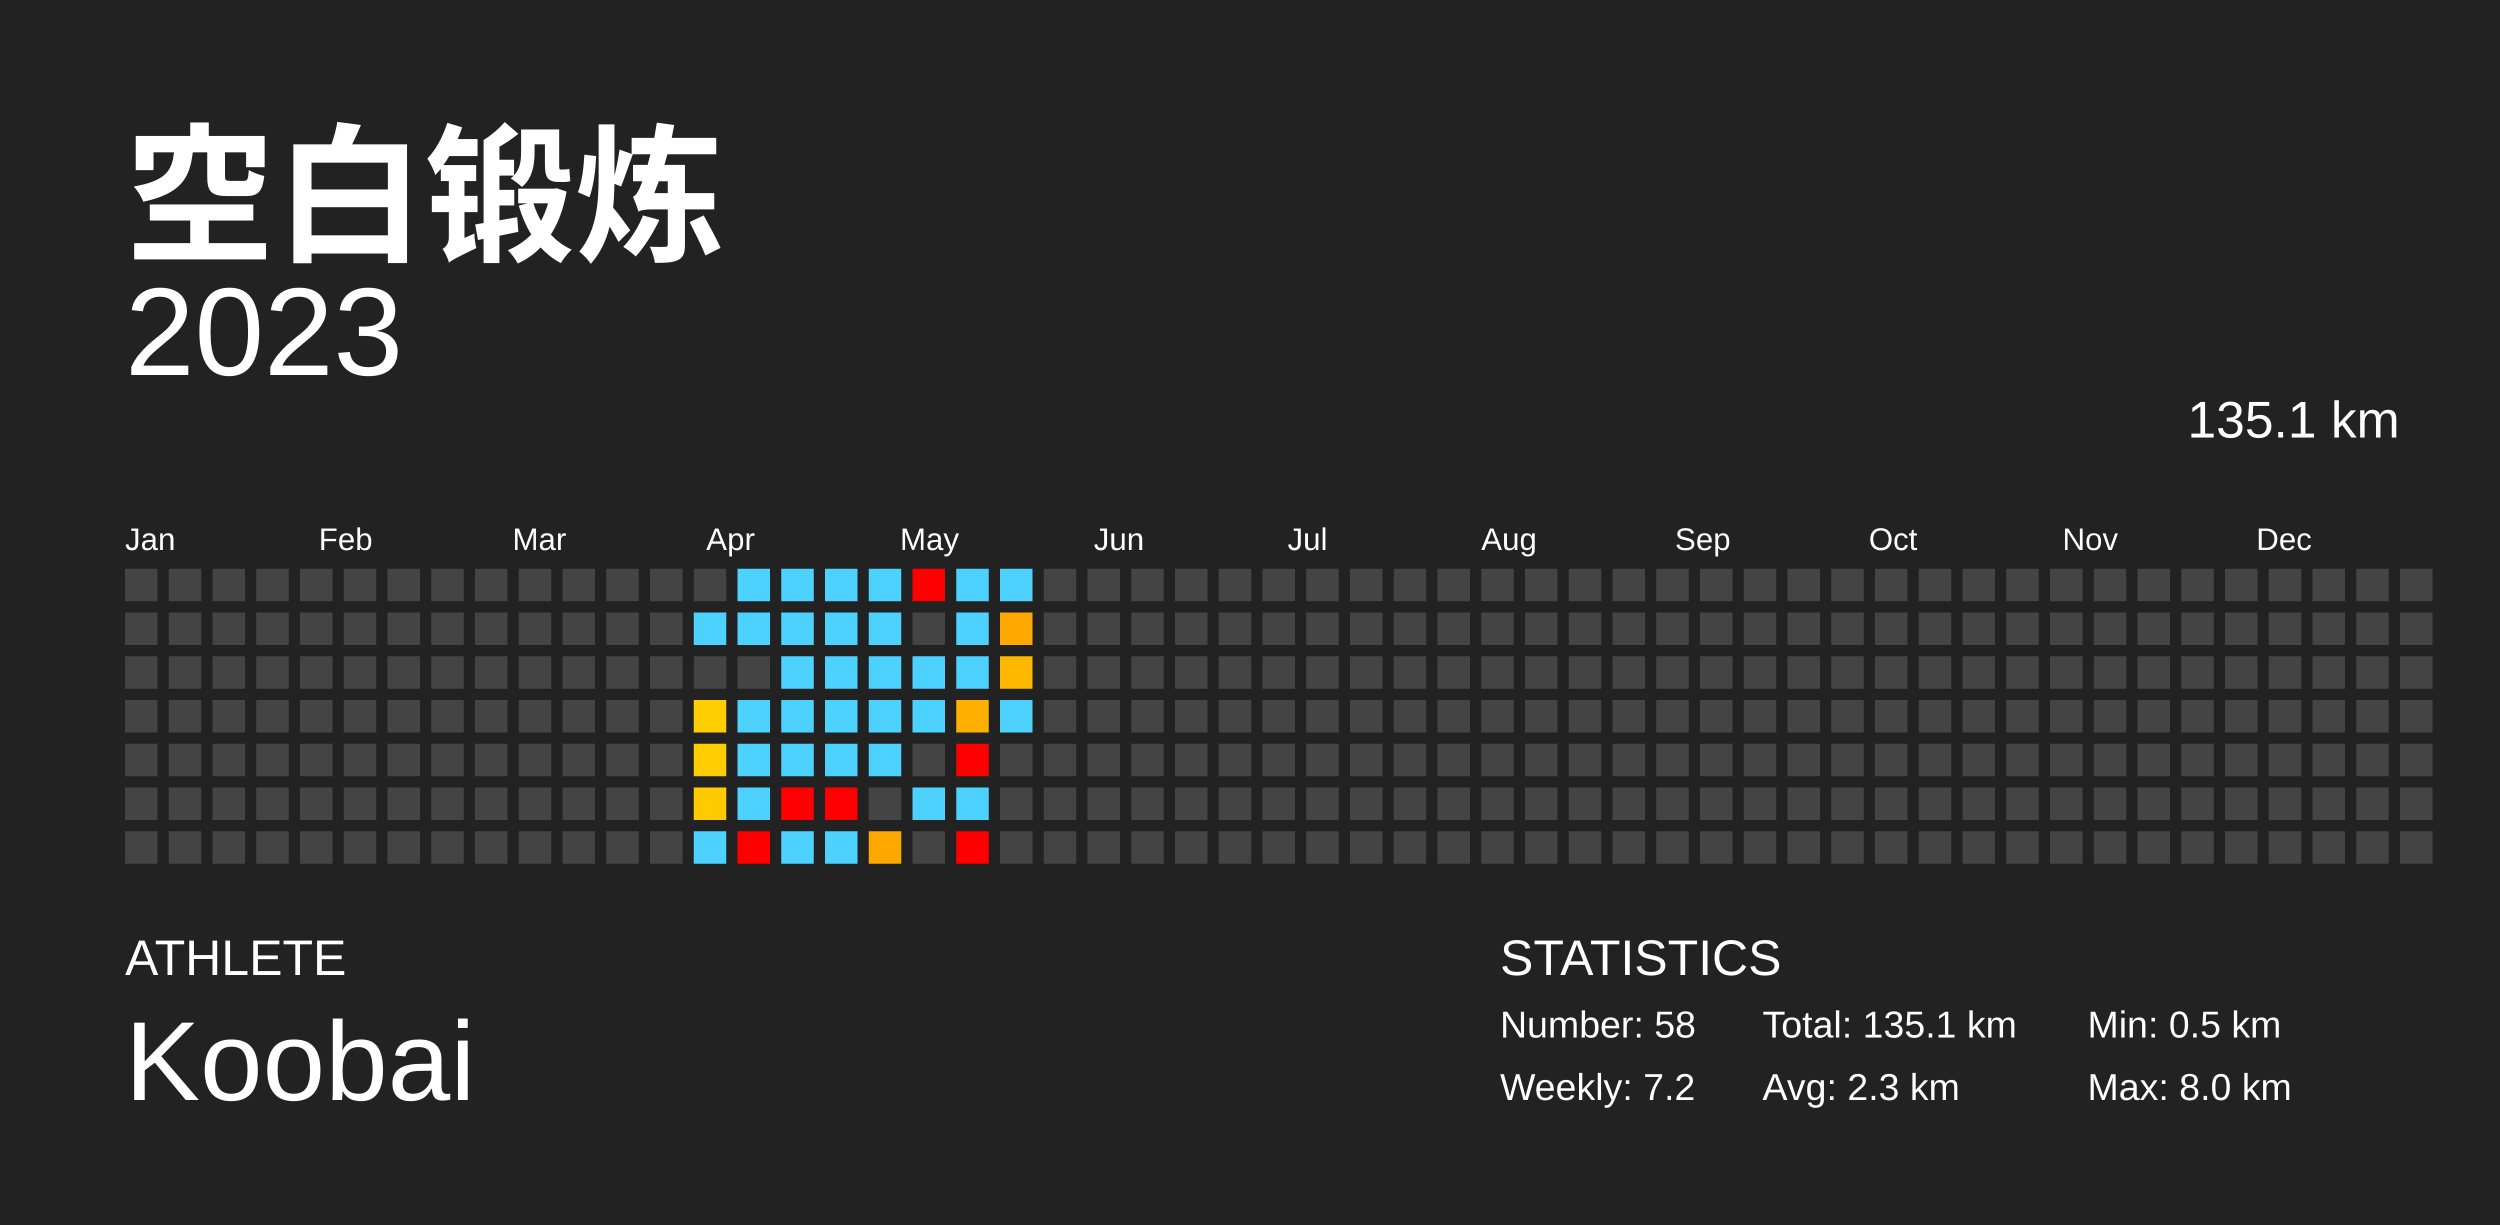
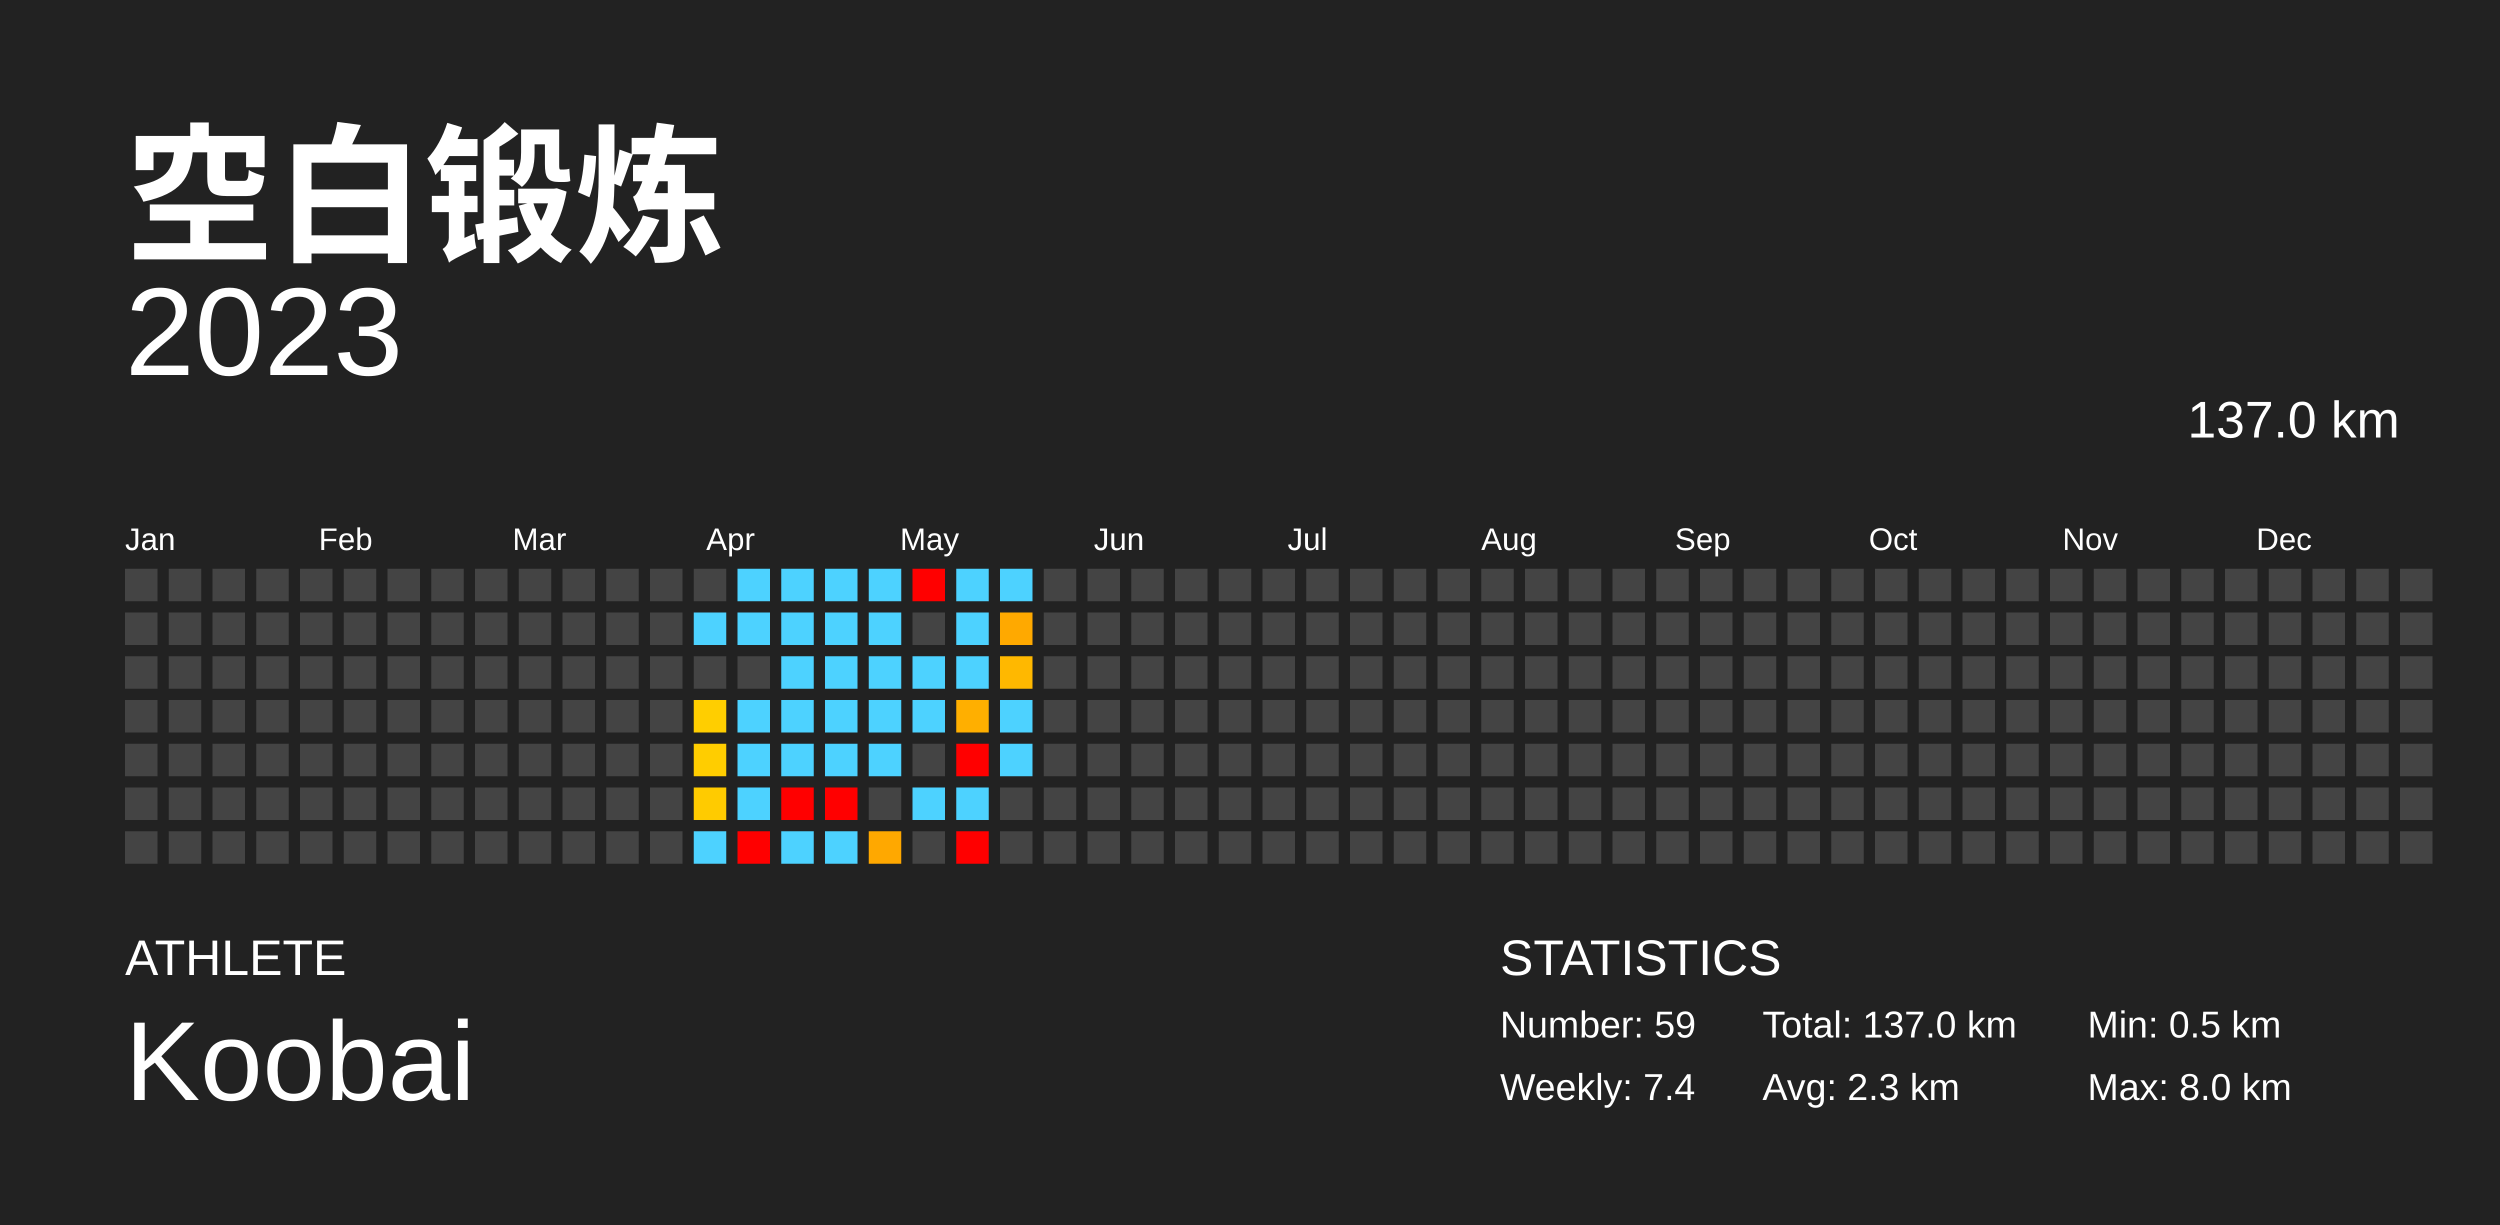
<svg xmlns="http://www.w3.org/2000/svg" baseProfile="full" height="98mm" version="1.1" viewBox="0,0,200,98" width="200mm">
  <defs />
  <rect fill="#222222" height="98" width="200" x="0" y="0" />
  <text fill="#FFFFFF" style="font-size:12px; font-family:Arial; font-weight:bold;" x="10" y="20">空白锻炼</text>
  <text fill="#FFFFFF" style="font-size:4px; font-family:Arial" x="10" y="78">ATHLETE</text>
  <text fill="#FFFFFF" style="font-size:9px; font-family:Arial" x="10" y="88">Koobai</text>
  <text fill="#FFFFFF" style="font-size:4px; font-family:Arial" x="120" y="78">STATISTICS</text>
-   <text fill="#FFFFFF" style="font-size:3px; font-family:Arial" x="120" y="83">Number: 58</text>
-   <text fill="#FFFFFF" style="font-size:3px; font-family:Arial" x="120" y="88">Weekly: 7.2</text>
-   <text fill="#FFFFFF" style="font-size:3px; font-family:Arial" x="141" y="83">Total: 135.1 km</text>
+   <text fill="#FFFFFF" style="font-size:3px; font-family:Arial" x="120" y="83">Number: 59</text>
+   <text fill="#FFFFFF" style="font-size:3px; font-family:Arial" x="120" y="88">Weekly: 7.4</text>
+   <text fill="#FFFFFF" style="font-size:3px; font-family:Arial" x="141" y="83">Total: 137.0 km</text>
  <text fill="#FFFFFF" style="font-size:3px; font-family:Arial" x="141" y="88">Avg: 2.3 km</text>
  <text fill="#FFFFFF" style="font-size:3px; font-family:Arial" x="167" y="83">Min: 0.5 km</text>
  <text fill="#FFFFFF" style="font-size:3px; font-family:Arial" x="167" y="88">Max: 8.0 km</text>
  <text alignment-baseline="hanging" fill="#FFFFFF" style="font-size:10.0px; font-family:Arial;" x="10" y="30">2023</text>
-   <text alignment-baseline="hanging" fill="#FFFFFF" style="font-size:4.125px; font-family:Arial;" x="175" y="35">135.1 km</text>
+   <text alignment-baseline="hanging" fill="#FFFFFF" style="font-size:4.125px; font-family:Arial;" x="175" y="35">137.0 km</text>
  <text fill="#FFFFFF" style="font-size:2.5px; font-family:Arial" x="10.0" y="44">Jan</text>
  <text fill="#FFFFFF" style="font-size:2.5px; font-family:Arial" x="25.5" y="44">Feb</text>
  <text fill="#FFFFFF" style="font-size:2.5px; font-family:Arial" x="41.0" y="44">Mar</text>
  <text fill="#FFFFFF" style="font-size:2.5px; font-family:Arial" x="56.5" y="44">Apr</text>
  <text fill="#FFFFFF" style="font-size:2.5px; font-family:Arial" x="72.0" y="44">May</text>
  <text fill="#FFFFFF" style="font-size:2.5px; font-family:Arial" x="87.5" y="44">Jun</text>
  <text fill="#FFFFFF" style="font-size:2.5px; font-family:Arial" x="103.0" y="44">Jul</text>
  <text fill="#FFFFFF" style="font-size:2.5px; font-family:Arial" x="118.5" y="44">Aug</text>
  <text fill="#FFFFFF" style="font-size:2.5px; font-family:Arial" x="134.0" y="44">Sep</text>
  <text fill="#FFFFFF" style="font-size:2.5px; font-family:Arial" x="149.5" y="44">Oct</text>
  <text fill="#FFFFFF" style="font-size:2.5px; font-family:Arial" x="165.0" y="44">Nov</text>
  <text fill="#FFFFFF" style="font-size:2.5px; font-family:Arial" x="180.5" y="44">Dec</text>
  <rect fill="#444444" height="2.6" width="2.6" x="10.0" y="45.5" />
  <rect fill="#444444" height="2.6" width="2.6" x="10.0" y="49.0" />
  <rect fill="#444444" height="2.6" width="2.6" x="10.0" y="52.5" />
  <rect fill="#444444" height="2.6" width="2.6" x="10.0" y="56.0" />
  <rect fill="#444444" height="2.6" width="2.6" x="10.0" y="59.5" />
  <rect fill="#444444" height="2.6" width="2.6" x="10.0" y="63.0" />
  <rect fill="#444444" height="2.6" width="2.6" x="10.0" y="66.5" />
  <rect fill="#444444" height="2.6" width="2.6" x="13.5" y="45.5" />
  <rect fill="#444444" height="2.6" width="2.6" x="13.5" y="49.0" />
  <rect fill="#444444" height="2.6" width="2.6" x="13.5" y="52.5" />
  <rect fill="#444444" height="2.6" width="2.6" x="13.5" y="56.0" />
  <rect fill="#444444" height="2.6" width="2.6" x="13.5" y="59.5" />
  <rect fill="#444444" height="2.6" width="2.6" x="13.5" y="63.0" />
  <rect fill="#444444" height="2.6" width="2.6" x="13.5" y="66.5" />
  <rect fill="#444444" height="2.6" width="2.6" x="17.0" y="45.5" />
  <rect fill="#444444" height="2.6" width="2.6" x="17.0" y="49.0" />
  <rect fill="#444444" height="2.6" width="2.6" x="17.0" y="52.5" />
  <rect fill="#444444" height="2.6" width="2.6" x="17.0" y="56.0" />
  <rect fill="#444444" height="2.6" width="2.6" x="17.0" y="59.5" />
  <rect fill="#444444" height="2.6" width="2.6" x="17.0" y="63.0" />
  <rect fill="#444444" height="2.6" width="2.6" x="17.0" y="66.5" />
  <rect fill="#444444" height="2.6" width="2.6" x="20.5" y="45.5" />
  <rect fill="#444444" height="2.6" width="2.6" x="20.5" y="49.0" />
  <rect fill="#444444" height="2.6" width="2.6" x="20.5" y="52.5" />
  <rect fill="#444444" height="2.6" width="2.6" x="20.5" y="56.0" />
  <rect fill="#444444" height="2.6" width="2.6" x="20.5" y="59.5" />
  <rect fill="#444444" height="2.6" width="2.6" x="20.5" y="63.0" />
  <rect fill="#444444" height="2.6" width="2.6" x="20.5" y="66.5" />
  <rect fill="#444444" height="2.6" width="2.6" x="24.0" y="45.5" />
  <rect fill="#444444" height="2.6" width="2.6" x="24.0" y="49.0" />
  <rect fill="#444444" height="2.6" width="2.6" x="24.0" y="52.5" />
  <rect fill="#444444" height="2.6" width="2.6" x="24.0" y="56.0" />
  <rect fill="#444444" height="2.6" width="2.6" x="24.0" y="59.5" />
  <rect fill="#444444" height="2.6" width="2.6" x="24.0" y="63.0" />
  <rect fill="#444444" height="2.6" width="2.6" x="24.0" y="66.5" />
  <rect fill="#444444" height="2.6" width="2.6" x="27.5" y="45.5" />
  <rect fill="#444444" height="2.6" width="2.6" x="27.5" y="49.0" />
  <rect fill="#444444" height="2.6" width="2.6" x="27.5" y="52.5" />
  <rect fill="#444444" height="2.6" width="2.6" x="27.5" y="56.0" />
  <rect fill="#444444" height="2.6" width="2.6" x="27.5" y="59.5" />
  <rect fill="#444444" height="2.6" width="2.6" x="27.5" y="63.0" />
  <rect fill="#444444" height="2.6" width="2.6" x="27.5" y="66.5" />
  <rect fill="#444444" height="2.6" width="2.6" x="31.0" y="45.5" />
  <rect fill="#444444" height="2.6" width="2.6" x="31.0" y="49.0" />
  <rect fill="#444444" height="2.6" width="2.6" x="31.0" y="52.5" />
  <rect fill="#444444" height="2.6" width="2.6" x="31.0" y="56.0" />
  <rect fill="#444444" height="2.6" width="2.6" x="31.0" y="59.5" />
  <rect fill="#444444" height="2.6" width="2.6" x="31.0" y="63.0" />
  <rect fill="#444444" height="2.6" width="2.6" x="31.0" y="66.5" />
  <rect fill="#444444" height="2.6" width="2.6" x="34.5" y="45.5" />
  <rect fill="#444444" height="2.6" width="2.6" x="34.5" y="49.0" />
  <rect fill="#444444" height="2.6" width="2.6" x="34.5" y="52.5" />
  <rect fill="#444444" height="2.6" width="2.6" x="34.5" y="56.0" />
  <rect fill="#444444" height="2.6" width="2.6" x="34.5" y="59.5" />
  <rect fill="#444444" height="2.6" width="2.6" x="34.5" y="63.0" />
  <rect fill="#444444" height="2.6" width="2.6" x="34.5" y="66.5" />
  <rect fill="#444444" height="2.6" width="2.6" x="38.0" y="45.5" />
  <rect fill="#444444" height="2.6" width="2.6" x="38.0" y="49.0" />
  <rect fill="#444444" height="2.6" width="2.6" x="38.0" y="52.5" />
  <rect fill="#444444" height="2.6" width="2.6" x="38.0" y="56.0" />
  <rect fill="#444444" height="2.6" width="2.6" x="38.0" y="59.5" />
  <rect fill="#444444" height="2.6" width="2.6" x="38.0" y="63.0" />
  <rect fill="#444444" height="2.6" width="2.6" x="38.0" y="66.5" />
  <rect fill="#444444" height="2.6" width="2.6" x="41.5" y="45.5" />
  <rect fill="#444444" height="2.6" width="2.6" x="41.5" y="49.0" />
  <rect fill="#444444" height="2.6" width="2.6" x="41.5" y="52.5" />
  <rect fill="#444444" height="2.6" width="2.6" x="41.5" y="56.0" />
  <rect fill="#444444" height="2.6" width="2.6" x="41.5" y="59.5" />
  <rect fill="#444444" height="2.6" width="2.6" x="41.5" y="63.0" />
  <rect fill="#444444" height="2.6" width="2.6" x="41.5" y="66.5" />
  <rect fill="#444444" height="2.6" width="2.6" x="45.0" y="45.5" />
  <rect fill="#444444" height="2.6" width="2.6" x="45.0" y="49.0" />
  <rect fill="#444444" height="2.6" width="2.6" x="45.0" y="52.5" />
  <rect fill="#444444" height="2.6" width="2.6" x="45.0" y="56.0" />
  <rect fill="#444444" height="2.6" width="2.6" x="45.0" y="59.5" />
  <rect fill="#444444" height="2.6" width="2.6" x="45.0" y="63.0" />
  <rect fill="#444444" height="2.6" width="2.6" x="45.0" y="66.5" />
  <rect fill="#444444" height="2.6" width="2.6" x="48.5" y="45.5" />
  <rect fill="#444444" height="2.6" width="2.6" x="48.5" y="49.0" />
  <rect fill="#444444" height="2.6" width="2.6" x="48.5" y="52.5" />
  <rect fill="#444444" height="2.6" width="2.6" x="48.5" y="56.0" />
  <rect fill="#444444" height="2.6" width="2.6" x="48.5" y="59.5" />
  <rect fill="#444444" height="2.6" width="2.6" x="48.5" y="63.0" />
  <rect fill="#444444" height="2.6" width="2.6" x="48.5" y="66.5" />
  <rect fill="#444444" height="2.6" width="2.6" x="52.0" y="45.5" />
  <rect fill="#444444" height="2.6" width="2.6" x="52.0" y="49.0" />
  <rect fill="#444444" height="2.6" width="2.6" x="52.0" y="52.5" />
  <rect fill="#444444" height="2.6" width="2.6" x="52.0" y="56.0" />
  <rect fill="#444444" height="2.6" width="2.6" x="52.0" y="59.5" />
  <rect fill="#444444" height="2.6" width="2.6" x="52.0" y="63.0" />
  <rect fill="#444444" height="2.6" width="2.6" x="52.0" y="66.5" />
  <rect fill="#444444" height="2.6" width="2.6" x="55.5" y="45.5" />
  <rect fill="#4dd2ff" height="2.6" width="2.6" x="55.5" y="49.0" />
  <rect fill="#444444" height="2.6" width="2.6" x="55.5" y="52.5" />
  <rect fill="#ffce00" height="2.6" width="2.6" x="55.5" y="56.0" />
  <rect fill="#ffcd00" height="2.6" width="2.6" x="55.5" y="59.5" />
  <rect fill="#ffcb00" height="2.6" width="2.6" x="55.5" y="63.0" />
  <rect fill="#4dd2ff" height="2.6" width="2.6" x="55.5" y="66.5" />
  <rect fill="#4dd2ff" height="2.6" width="2.6" x="59.0" y="45.5" />
  <rect fill="#4dd2ff" height="2.6" width="2.6" x="59.0" y="49.0" />
  <rect fill="#444444" height="2.6" width="2.6" x="59.0" y="52.5" />
  <rect fill="#4dd2ff" height="2.6" width="2.6" x="59.0" y="56.0" />
  <rect fill="#4dd2ff" height="2.6" width="2.6" x="59.0" y="59.5" />
  <rect fill="#4dd2ff" height="2.6" width="2.6" x="59.0" y="63.0" />
  <rect fill="red" height="2.6" width="2.6" x="59.0" y="66.5" />
  <rect fill="#4dd2ff" height="2.6" width="2.6" x="62.5" y="45.5" />
  <rect fill="#4dd2ff" height="2.6" width="2.6" x="62.5" y="49.0" />
  <rect fill="#4dd2ff" height="2.6" width="2.6" x="62.5" y="52.5" />
  <rect fill="#4dd2ff" height="2.6" width="2.6" x="62.5" y="56.0" />
  <rect fill="#4dd2ff" height="2.6" width="2.6" x="62.5" y="59.5" />
  <rect fill="red" height="2.6" width="2.6" x="62.5" y="63.0" />
  <rect fill="#4dd2ff" height="2.6" width="2.6" x="62.5" y="66.5" />
  <rect fill="#4dd2ff" height="2.6" width="2.6" x="66.0" y="45.5" />
  <rect fill="#4dd2ff" height="2.6" width="2.6" x="66.0" y="49.0" />
  <rect fill="#4dd2ff" height="2.6" width="2.6" x="66.0" y="52.5" />
  <rect fill="#4dd2ff" height="2.6" width="2.6" x="66.0" y="56.0" />
  <rect fill="#4dd2ff" height="2.6" width="2.6" x="66.0" y="59.5" />
  <rect fill="red" height="2.6" width="2.6" x="66.0" y="63.0" />
  <rect fill="#4dd2ff" height="2.6" width="2.6" x="66.0" y="66.5" />
  <rect fill="#4dd2ff" height="2.6" width="2.6" x="69.5" y="45.5" />
  <rect fill="#4dd2ff" height="2.6" width="2.6" x="69.5" y="49.0" />
  <rect fill="#4dd2ff" height="2.6" width="2.6" x="69.5" y="52.5" />
  <rect fill="#4dd2ff" height="2.6" width="2.6" x="69.5" y="56.0" />
  <rect fill="#4dd2ff" height="2.6" width="2.6" x="69.5" y="59.5" />
  <rect fill="#444444" height="2.6" width="2.6" x="69.5" y="63.0" />
  <rect fill="#ffa800" height="2.6" width="2.6" x="69.5" y="66.5" />
  <rect fill="red" height="2.6" width="2.6" x="73.0" y="45.5" />
  <rect fill="#444444" height="2.6" width="2.6" x="73.0" y="49.0" />
  <rect fill="#4dd2ff" height="2.6" width="2.6" x="73.0" y="52.5" />
  <rect fill="#4dd2ff" height="2.6" width="2.6" x="73.0" y="56.0" />
  <rect fill="#444444" height="2.6" width="2.6" x="73.0" y="59.5" />
  <rect fill="#4dd2ff" height="2.6" width="2.6" x="73.0" y="63.0" />
  <rect fill="#444444" height="2.6" width="2.6" x="73.0" y="66.5" />
  <rect fill="#4dd2ff" height="2.6" width="2.6" x="76.5" y="45.5" />
  <rect fill="#4dd2ff" height="2.6" width="2.6" x="76.5" y="49.0" />
  <rect fill="#4dd2ff" height="2.6" width="2.6" x="76.5" y="52.5" />
  <rect fill="#ffaf00" height="2.6" width="2.6" x="76.5" y="56.0" />
  <rect fill="red" height="2.6" width="2.6" x="76.5" y="59.5" />
  <rect fill="#4dd2ff" height="2.6" width="2.6" x="76.5" y="63.0" />
  <rect fill="red" height="2.6" width="2.6" x="76.5" y="66.5" />
  <rect fill="#4dd2ff" height="2.6" width="2.6" x="80.0" y="45.5" />
  <rect fill="#ffa900" height="2.6" width="2.6" x="80.0" y="49.0" />
  <rect fill="#ffb800" height="2.6" width="2.6" x="80.0" y="52.5" />
  <rect fill="#4dd2ff" height="2.6" width="2.6" x="80.0" y="56.0" />
-   <rect fill="#444444" height="2.6" width="2.6" x="80.0" y="59.5" />
+   <rect fill="#4dd2ff" height="2.6" width="2.6" x="80.0" y="59.5" />
  <rect fill="#444444" height="2.6" width="2.6" x="80.0" y="63.0" />
  <rect fill="#444444" height="2.6" width="2.6" x="80.0" y="66.5" />
  <rect fill="#444444" height="2.6" width="2.6" x="83.5" y="45.5" />
  <rect fill="#444444" height="2.6" width="2.6" x="83.5" y="49.0" />
  <rect fill="#444444" height="2.6" width="2.6" x="83.5" y="52.5" />
  <rect fill="#444444" height="2.6" width="2.6" x="83.5" y="56.0" />
  <rect fill="#444444" height="2.6" width="2.6" x="83.5" y="59.5" />
  <rect fill="#444444" height="2.6" width="2.6" x="83.5" y="63.0" />
  <rect fill="#444444" height="2.6" width="2.6" x="83.5" y="66.5" />
  <rect fill="#444444" height="2.6" width="2.6" x="87.0" y="45.5" />
  <rect fill="#444444" height="2.6" width="2.6" x="87.0" y="49.0" />
  <rect fill="#444444" height="2.6" width="2.6" x="87.0" y="52.5" />
  <rect fill="#444444" height="2.6" width="2.6" x="87.0" y="56.0" />
  <rect fill="#444444" height="2.6" width="2.6" x="87.0" y="59.5" />
  <rect fill="#444444" height="2.6" width="2.6" x="87.0" y="63.0" />
  <rect fill="#444444" height="2.6" width="2.6" x="87.0" y="66.5" />
  <rect fill="#444444" height="2.6" width="2.6" x="90.5" y="45.5" />
  <rect fill="#444444" height="2.6" width="2.6" x="90.5" y="49.0" />
  <rect fill="#444444" height="2.6" width="2.6" x="90.5" y="52.5" />
  <rect fill="#444444" height="2.6" width="2.6" x="90.5" y="56.0" />
  <rect fill="#444444" height="2.6" width="2.6" x="90.5" y="59.5" />
  <rect fill="#444444" height="2.6" width="2.6" x="90.5" y="63.0" />
  <rect fill="#444444" height="2.6" width="2.6" x="90.5" y="66.5" />
  <rect fill="#444444" height="2.6" width="2.6" x="94.0" y="45.5" />
  <rect fill="#444444" height="2.6" width="2.6" x="94.0" y="49.0" />
  <rect fill="#444444" height="2.6" width="2.6" x="94.0" y="52.5" />
  <rect fill="#444444" height="2.6" width="2.6" x="94.0" y="56.0" />
  <rect fill="#444444" height="2.6" width="2.6" x="94.0" y="59.5" />
  <rect fill="#444444" height="2.6" width="2.6" x="94.0" y="63.0" />
  <rect fill="#444444" height="2.6" width="2.6" x="94.0" y="66.5" />
  <rect fill="#444444" height="2.6" width="2.6" x="97.5" y="45.5" />
  <rect fill="#444444" height="2.6" width="2.6" x="97.5" y="49.0" />
  <rect fill="#444444" height="2.6" width="2.6" x="97.5" y="52.5" />
  <rect fill="#444444" height="2.6" width="2.6" x="97.5" y="56.0" />
  <rect fill="#444444" height="2.6" width="2.6" x="97.5" y="59.5" />
  <rect fill="#444444" height="2.6" width="2.6" x="97.5" y="63.0" />
  <rect fill="#444444" height="2.6" width="2.6" x="97.5" y="66.5" />
  <rect fill="#444444" height="2.6" width="2.6" x="101.0" y="45.5" />
  <rect fill="#444444" height="2.6" width="2.6" x="101.0" y="49.0" />
  <rect fill="#444444" height="2.6" width="2.6" x="101.0" y="52.5" />
  <rect fill="#444444" height="2.6" width="2.6" x="101.0" y="56.0" />
  <rect fill="#444444" height="2.6" width="2.6" x="101.0" y="59.5" />
  <rect fill="#444444" height="2.6" width="2.6" x="101.0" y="63.0" />
  <rect fill="#444444" height="2.6" width="2.6" x="101.0" y="66.5" />
  <rect fill="#444444" height="2.6" width="2.6" x="104.5" y="45.5" />
  <rect fill="#444444" height="2.6" width="2.6" x="104.5" y="49.0" />
  <rect fill="#444444" height="2.6" width="2.6" x="104.5" y="52.5" />
  <rect fill="#444444" height="2.6" width="2.6" x="104.5" y="56.0" />
  <rect fill="#444444" height="2.6" width="2.6" x="104.5" y="59.5" />
  <rect fill="#444444" height="2.6" width="2.6" x="104.5" y="63.0" />
  <rect fill="#444444" height="2.6" width="2.6" x="104.5" y="66.5" />
  <rect fill="#444444" height="2.6" width="2.6" x="108.0" y="45.5" />
  <rect fill="#444444" height="2.6" width="2.6" x="108.0" y="49.0" />
  <rect fill="#444444" height="2.6" width="2.6" x="108.0" y="52.5" />
  <rect fill="#444444" height="2.6" width="2.6" x="108.0" y="56.0" />
  <rect fill="#444444" height="2.6" width="2.6" x="108.0" y="59.5" />
  <rect fill="#444444" height="2.6" width="2.6" x="108.0" y="63.0" />
  <rect fill="#444444" height="2.6" width="2.6" x="108.0" y="66.5" />
  <rect fill="#444444" height="2.6" width="2.6" x="111.5" y="45.5" />
  <rect fill="#444444" height="2.6" width="2.6" x="111.5" y="49.0" />
  <rect fill="#444444" height="2.6" width="2.6" x="111.5" y="52.5" />
  <rect fill="#444444" height="2.6" width="2.6" x="111.5" y="56.0" />
  <rect fill="#444444" height="2.6" width="2.6" x="111.5" y="59.5" />
  <rect fill="#444444" height="2.6" width="2.6" x="111.5" y="63.0" />
  <rect fill="#444444" height="2.6" width="2.6" x="111.5" y="66.5" />
  <rect fill="#444444" height="2.6" width="2.6" x="115.0" y="45.5" />
  <rect fill="#444444" height="2.6" width="2.6" x="115.0" y="49.0" />
  <rect fill="#444444" height="2.6" width="2.6" x="115.0" y="52.5" />
  <rect fill="#444444" height="2.6" width="2.6" x="115.0" y="56.0" />
  <rect fill="#444444" height="2.6" width="2.6" x="115.0" y="59.5" />
  <rect fill="#444444" height="2.6" width="2.6" x="115.0" y="63.0" />
  <rect fill="#444444" height="2.6" width="2.6" x="115.0" y="66.5" />
  <rect fill="#444444" height="2.6" width="2.6" x="118.5" y="45.5" />
  <rect fill="#444444" height="2.6" width="2.6" x="118.5" y="49.0" />
  <rect fill="#444444" height="2.6" width="2.6" x="118.5" y="52.5" />
  <rect fill="#444444" height="2.6" width="2.6" x="118.5" y="56.0" />
  <rect fill="#444444" height="2.6" width="2.6" x="118.5" y="59.5" />
  <rect fill="#444444" height="2.6" width="2.6" x="118.5" y="63.0" />
  <rect fill="#444444" height="2.6" width="2.6" x="118.5" y="66.5" />
  <rect fill="#444444" height="2.6" width="2.6" x="122.0" y="45.5" />
  <rect fill="#444444" height="2.6" width="2.6" x="122.0" y="49.0" />
  <rect fill="#444444" height="2.6" width="2.6" x="122.0" y="52.5" />
  <rect fill="#444444" height="2.6" width="2.6" x="122.0" y="56.0" />
  <rect fill="#444444" height="2.6" width="2.6" x="122.0" y="59.5" />
  <rect fill="#444444" height="2.6" width="2.6" x="122.0" y="63.0" />
  <rect fill="#444444" height="2.6" width="2.6" x="122.0" y="66.5" />
  <rect fill="#444444" height="2.6" width="2.6" x="125.5" y="45.5" />
  <rect fill="#444444" height="2.6" width="2.6" x="125.5" y="49.0" />
  <rect fill="#444444" height="2.6" width="2.6" x="125.5" y="52.5" />
  <rect fill="#444444" height="2.6" width="2.6" x="125.5" y="56.0" />
  <rect fill="#444444" height="2.6" width="2.6" x="125.5" y="59.5" />
  <rect fill="#444444" height="2.6" width="2.6" x="125.5" y="63.0" />
  <rect fill="#444444" height="2.6" width="2.6" x="125.5" y="66.5" />
  <rect fill="#444444" height="2.6" width="2.6" x="129.0" y="45.5" />
  <rect fill="#444444" height="2.6" width="2.6" x="129.0" y="49.0" />
  <rect fill="#444444" height="2.6" width="2.6" x="129.0" y="52.5" />
  <rect fill="#444444" height="2.6" width="2.6" x="129.0" y="56.0" />
  <rect fill="#444444" height="2.6" width="2.6" x="129.0" y="59.5" />
  <rect fill="#444444" height="2.6" width="2.6" x="129.0" y="63.0" />
  <rect fill="#444444" height="2.6" width="2.6" x="129.0" y="66.5" />
  <rect fill="#444444" height="2.6" width="2.6" x="132.5" y="45.5" />
  <rect fill="#444444" height="2.6" width="2.6" x="132.5" y="49.0" />
  <rect fill="#444444" height="2.6" width="2.6" x="132.5" y="52.5" />
  <rect fill="#444444" height="2.6" width="2.6" x="132.5" y="56.0" />
  <rect fill="#444444" height="2.6" width="2.6" x="132.5" y="59.5" />
  <rect fill="#444444" height="2.6" width="2.6" x="132.5" y="63.0" />
  <rect fill="#444444" height="2.6" width="2.6" x="132.5" y="66.5" />
  <rect fill="#444444" height="2.6" width="2.6" x="136.0" y="45.5" />
  <rect fill="#444444" height="2.6" width="2.6" x="136.0" y="49.0" />
  <rect fill="#444444" height="2.6" width="2.6" x="136.0" y="52.5" />
  <rect fill="#444444" height="2.6" width="2.6" x="136.0" y="56.0" />
  <rect fill="#444444" height="2.6" width="2.6" x="136.0" y="59.5" />
  <rect fill="#444444" height="2.6" width="2.6" x="136.0" y="63.0" />
  <rect fill="#444444" height="2.6" width="2.6" x="136.0" y="66.5" />
  <rect fill="#444444" height="2.6" width="2.6" x="139.5" y="45.5" />
  <rect fill="#444444" height="2.6" width="2.6" x="139.5" y="49.0" />
  <rect fill="#444444" height="2.6" width="2.6" x="139.5" y="52.5" />
  <rect fill="#444444" height="2.6" width="2.6" x="139.5" y="56.0" />
  <rect fill="#444444" height="2.6" width="2.6" x="139.5" y="59.5" />
  <rect fill="#444444" height="2.6" width="2.6" x="139.5" y="63.0" />
  <rect fill="#444444" height="2.6" width="2.6" x="139.5" y="66.5" />
  <rect fill="#444444" height="2.6" width="2.6" x="143.0" y="45.5" />
  <rect fill="#444444" height="2.6" width="2.6" x="143.0" y="49.0" />
  <rect fill="#444444" height="2.6" width="2.6" x="143.0" y="52.5" />
  <rect fill="#444444" height="2.6" width="2.6" x="143.0" y="56.0" />
  <rect fill="#444444" height="2.6" width="2.6" x="143.0" y="59.5" />
  <rect fill="#444444" height="2.6" width="2.6" x="143.0" y="63.0" />
  <rect fill="#444444" height="2.6" width="2.6" x="143.0" y="66.5" />
  <rect fill="#444444" height="2.6" width="2.6" x="146.5" y="45.5" />
  <rect fill="#444444" height="2.6" width="2.6" x="146.5" y="49.0" />
  <rect fill="#444444" height="2.6" width="2.6" x="146.5" y="52.5" />
  <rect fill="#444444" height="2.6" width="2.6" x="146.5" y="56.0" />
  <rect fill="#444444" height="2.6" width="2.6" x="146.5" y="59.5" />
  <rect fill="#444444" height="2.6" width="2.6" x="146.5" y="63.0" />
  <rect fill="#444444" height="2.6" width="2.6" x="146.5" y="66.5" />
  <rect fill="#444444" height="2.6" width="2.6" x="150.0" y="45.5" />
  <rect fill="#444444" height="2.6" width="2.6" x="150.0" y="49.0" />
  <rect fill="#444444" height="2.6" width="2.6" x="150.0" y="52.5" />
  <rect fill="#444444" height="2.6" width="2.6" x="150.0" y="56.0" />
  <rect fill="#444444" height="2.6" width="2.6" x="150.0" y="59.5" />
  <rect fill="#444444" height="2.6" width="2.6" x="150.0" y="63.0" />
  <rect fill="#444444" height="2.6" width="2.6" x="150.0" y="66.5" />
  <rect fill="#444444" height="2.6" width="2.6" x="153.5" y="45.5" />
  <rect fill="#444444" height="2.6" width="2.6" x="153.5" y="49.0" />
  <rect fill="#444444" height="2.6" width="2.6" x="153.5" y="52.5" />
  <rect fill="#444444" height="2.6" width="2.6" x="153.5" y="56.0" />
  <rect fill="#444444" height="2.6" width="2.6" x="153.5" y="59.5" />
  <rect fill="#444444" height="2.6" width="2.6" x="153.5" y="63.0" />
  <rect fill="#444444" height="2.6" width="2.6" x="153.5" y="66.5" />
  <rect fill="#444444" height="2.6" width="2.6" x="157.0" y="45.5" />
  <rect fill="#444444" height="2.6" width="2.6" x="157.0" y="49.0" />
  <rect fill="#444444" height="2.6" width="2.6" x="157.0" y="52.5" />
  <rect fill="#444444" height="2.6" width="2.6" x="157.0" y="56.0" />
  <rect fill="#444444" height="2.6" width="2.6" x="157.0" y="59.5" />
  <rect fill="#444444" height="2.6" width="2.6" x="157.0" y="63.0" />
  <rect fill="#444444" height="2.6" width="2.6" x="157.0" y="66.5" />
  <rect fill="#444444" height="2.6" width="2.6" x="160.5" y="45.5" />
  <rect fill="#444444" height="2.6" width="2.6" x="160.5" y="49.0" />
  <rect fill="#444444" height="2.6" width="2.6" x="160.5" y="52.5" />
  <rect fill="#444444" height="2.6" width="2.6" x="160.5" y="56.0" />
  <rect fill="#444444" height="2.6" width="2.6" x="160.5" y="59.5" />
  <rect fill="#444444" height="2.6" width="2.6" x="160.5" y="63.0" />
  <rect fill="#444444" height="2.6" width="2.6" x="160.5" y="66.5" />
  <rect fill="#444444" height="2.6" width="2.6" x="164.0" y="45.5" />
  <rect fill="#444444" height="2.6" width="2.6" x="164.0" y="49.0" />
  <rect fill="#444444" height="2.6" width="2.6" x="164.0" y="52.5" />
  <rect fill="#444444" height="2.6" width="2.6" x="164.0" y="56.0" />
  <rect fill="#444444" height="2.6" width="2.6" x="164.0" y="59.5" />
  <rect fill="#444444" height="2.6" width="2.6" x="164.0" y="63.0" />
  <rect fill="#444444" height="2.6" width="2.6" x="164.0" y="66.5" />
  <rect fill="#444444" height="2.6" width="2.6" x="167.5" y="45.5" />
  <rect fill="#444444" height="2.6" width="2.6" x="167.5" y="49.0" />
  <rect fill="#444444" height="2.6" width="2.6" x="167.5" y="52.5" />
  <rect fill="#444444" height="2.6" width="2.6" x="167.5" y="56.0" />
  <rect fill="#444444" height="2.6" width="2.6" x="167.5" y="59.5" />
  <rect fill="#444444" height="2.6" width="2.6" x="167.5" y="63.0" />
  <rect fill="#444444" height="2.6" width="2.6" x="167.5" y="66.5" />
  <rect fill="#444444" height="2.6" width="2.6" x="171.0" y="45.5" />
  <rect fill="#444444" height="2.6" width="2.6" x="171.0" y="49.0" />
  <rect fill="#444444" height="2.6" width="2.6" x="171.0" y="52.5" />
  <rect fill="#444444" height="2.6" width="2.6" x="171.0" y="56.0" />
  <rect fill="#444444" height="2.6" width="2.6" x="171.0" y="59.5" />
  <rect fill="#444444" height="2.6" width="2.6" x="171.0" y="63.0" />
  <rect fill="#444444" height="2.6" width="2.6" x="171.0" y="66.5" />
  <rect fill="#444444" height="2.6" width="2.6" x="174.5" y="45.5" />
  <rect fill="#444444" height="2.6" width="2.6" x="174.5" y="49.0" />
  <rect fill="#444444" height="2.6" width="2.6" x="174.5" y="52.5" />
  <rect fill="#444444" height="2.6" width="2.6" x="174.5" y="56.0" />
  <rect fill="#444444" height="2.6" width="2.6" x="174.5" y="59.5" />
  <rect fill="#444444" height="2.6" width="2.6" x="174.5" y="63.0" />
  <rect fill="#444444" height="2.6" width="2.6" x="174.5" y="66.5" />
  <rect fill="#444444" height="2.6" width="2.6" x="178.0" y="45.5" />
  <rect fill="#444444" height="2.6" width="2.6" x="178.0" y="49.0" />
  <rect fill="#444444" height="2.6" width="2.6" x="178.0" y="52.5" />
  <rect fill="#444444" height="2.6" width="2.6" x="178.0" y="56.0" />
  <rect fill="#444444" height="2.6" width="2.6" x="178.0" y="59.5" />
  <rect fill="#444444" height="2.6" width="2.6" x="178.0" y="63.0" />
  <rect fill="#444444" height="2.6" width="2.6" x="178.0" y="66.5" />
  <rect fill="#444444" height="2.6" width="2.6" x="181.5" y="45.5" />
  <rect fill="#444444" height="2.6" width="2.6" x="181.5" y="49.0" />
  <rect fill="#444444" height="2.6" width="2.6" x="181.5" y="52.5" />
  <rect fill="#444444" height="2.6" width="2.6" x="181.5" y="56.0" />
  <rect fill="#444444" height="2.6" width="2.6" x="181.5" y="59.5" />
  <rect fill="#444444" height="2.6" width="2.6" x="181.5" y="63.0" />
  <rect fill="#444444" height="2.6" width="2.6" x="181.5" y="66.5" />
  <rect fill="#444444" height="2.6" width="2.6" x="185.0" y="45.5" />
  <rect fill="#444444" height="2.6" width="2.6" x="185.0" y="49.0" />
  <rect fill="#444444" height="2.6" width="2.6" x="185.0" y="52.5" />
  <rect fill="#444444" height="2.6" width="2.6" x="185.0" y="56.0" />
  <rect fill="#444444" height="2.6" width="2.6" x="185.0" y="59.5" />
  <rect fill="#444444" height="2.6" width="2.6" x="185.0" y="63.0" />
  <rect fill="#444444" height="2.6" width="2.6" x="185.0" y="66.5" />
  <rect fill="#444444" height="2.6" width="2.6" x="188.5" y="45.5" />
  <rect fill="#444444" height="2.6" width="2.6" x="188.5" y="49.0" />
  <rect fill="#444444" height="2.6" width="2.6" x="188.5" y="52.5" />
  <rect fill="#444444" height="2.6" width="2.6" x="188.5" y="56.0" />
  <rect fill="#444444" height="2.6" width="2.6" x="188.5" y="59.5" />
  <rect fill="#444444" height="2.6" width="2.6" x="188.5" y="63.0" />
  <rect fill="#444444" height="2.6" width="2.6" x="188.5" y="66.5" />
  <rect fill="#444444" height="2.6" width="2.6" x="192.0" y="45.5" />
  <rect fill="#444444" height="2.6" width="2.6" x="192.0" y="49.0" />
  <rect fill="#444444" height="2.6" width="2.6" x="192.0" y="52.5" />
  <rect fill="#444444" height="2.6" width="2.6" x="192.0" y="56.0" />
  <rect fill="#444444" height="2.6" width="2.6" x="192.0" y="59.5" />
  <rect fill="#444444" height="2.6" width="2.6" x="192.0" y="63.0" />
  <rect fill="#444444" height="2.6" width="2.6" x="192.0" y="66.5" />
</svg>
